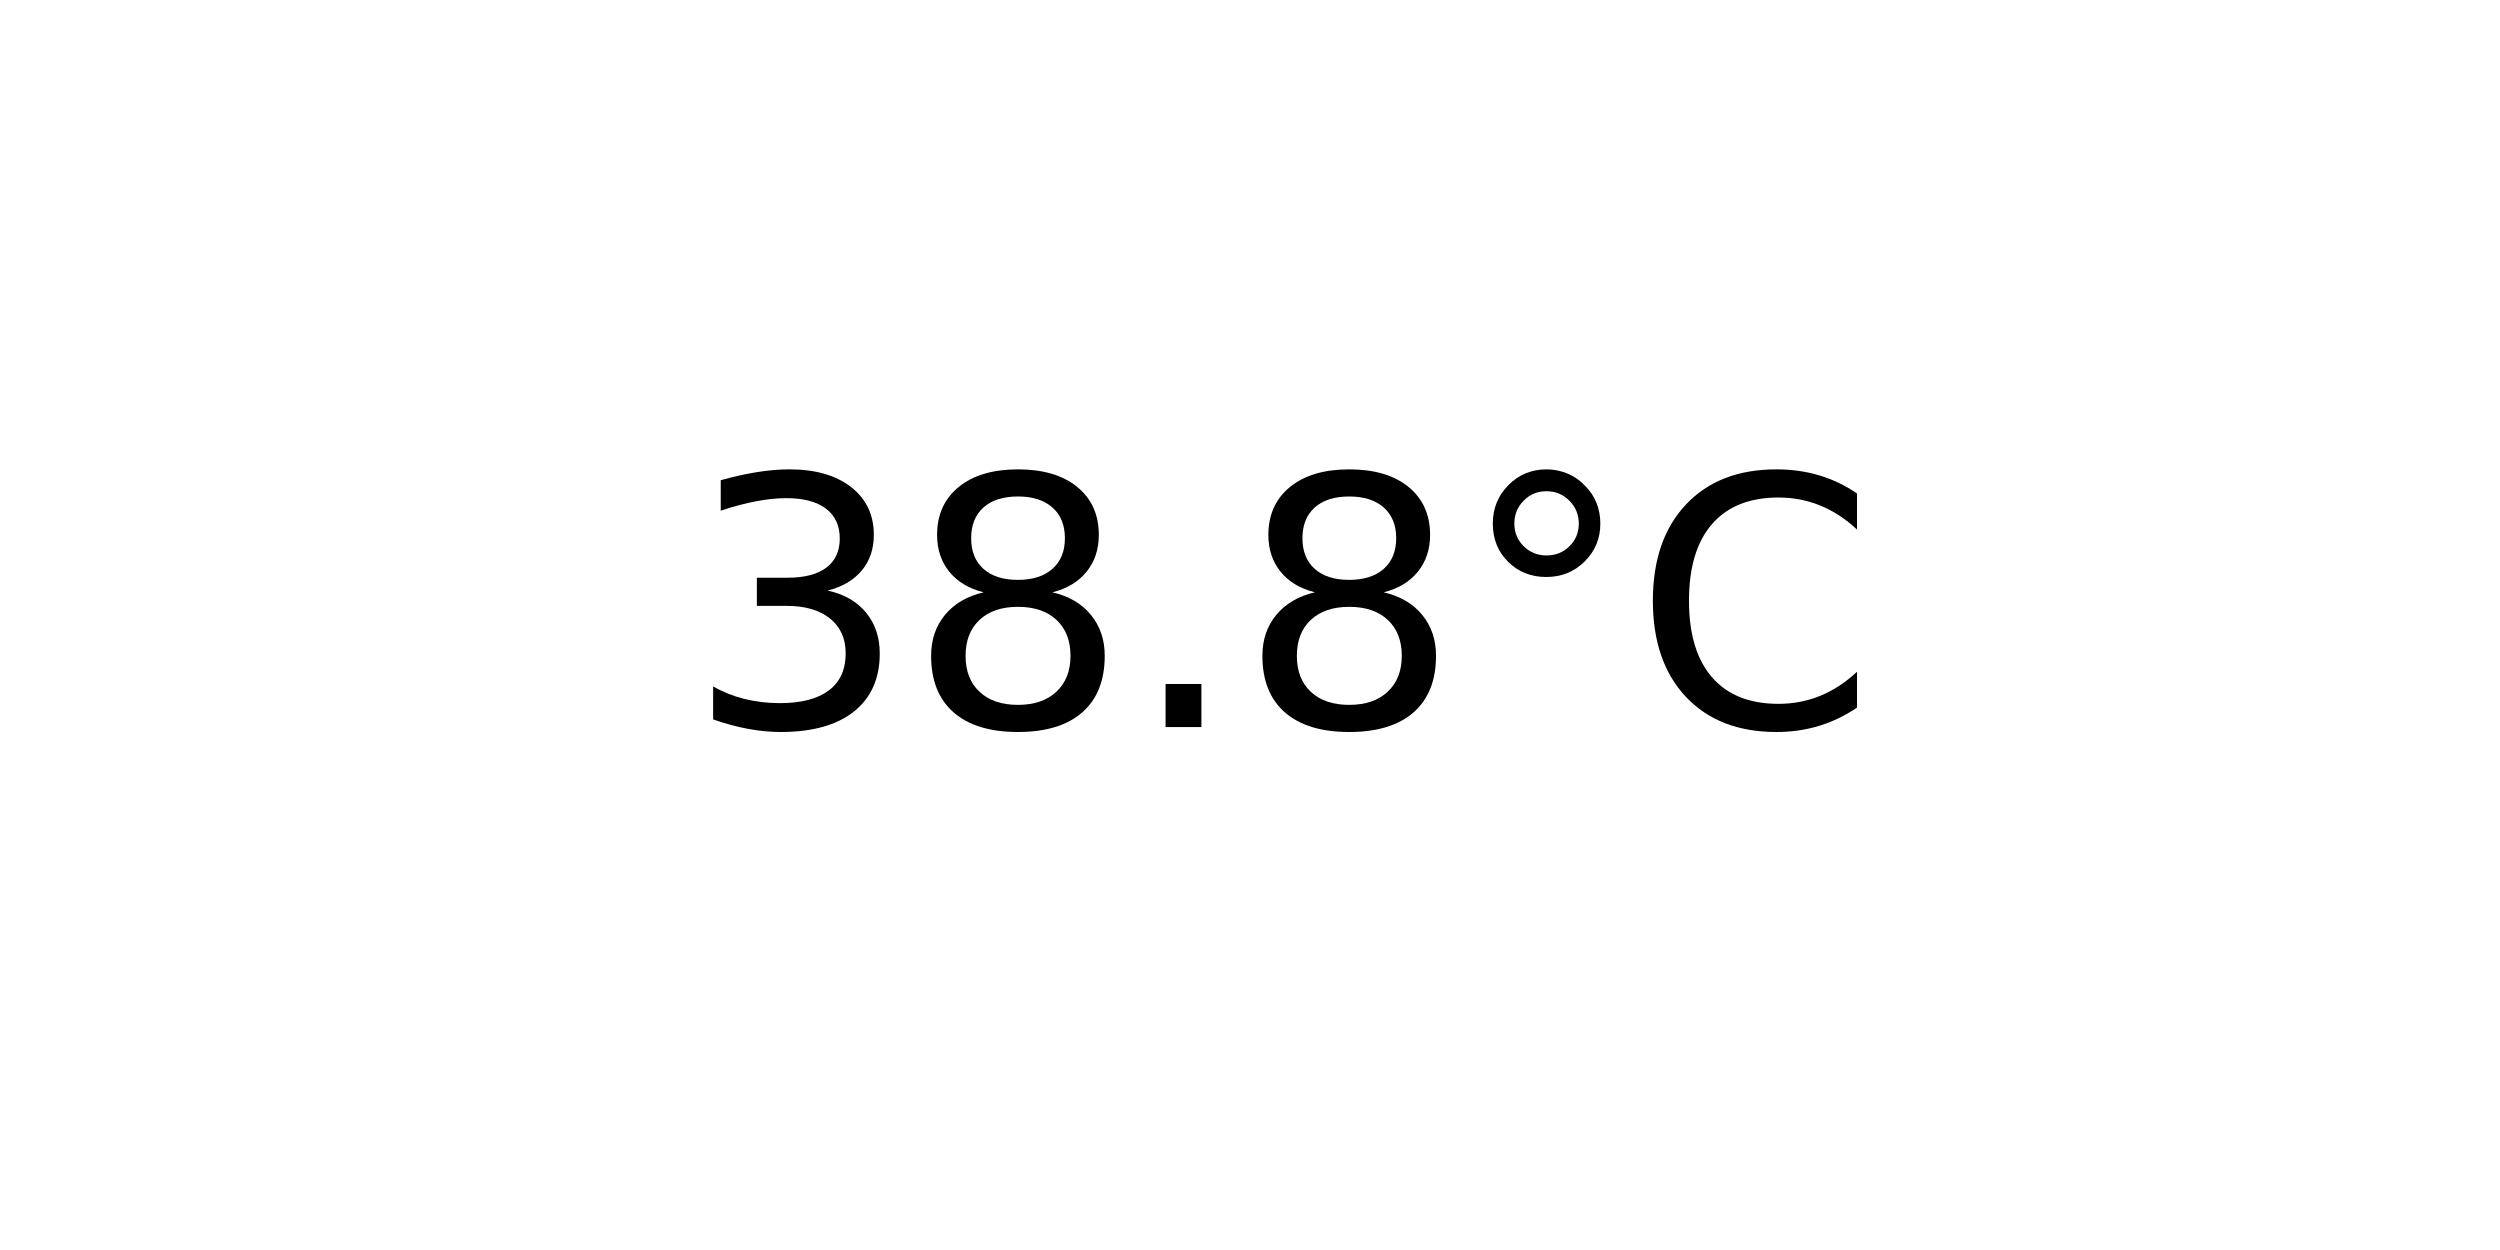
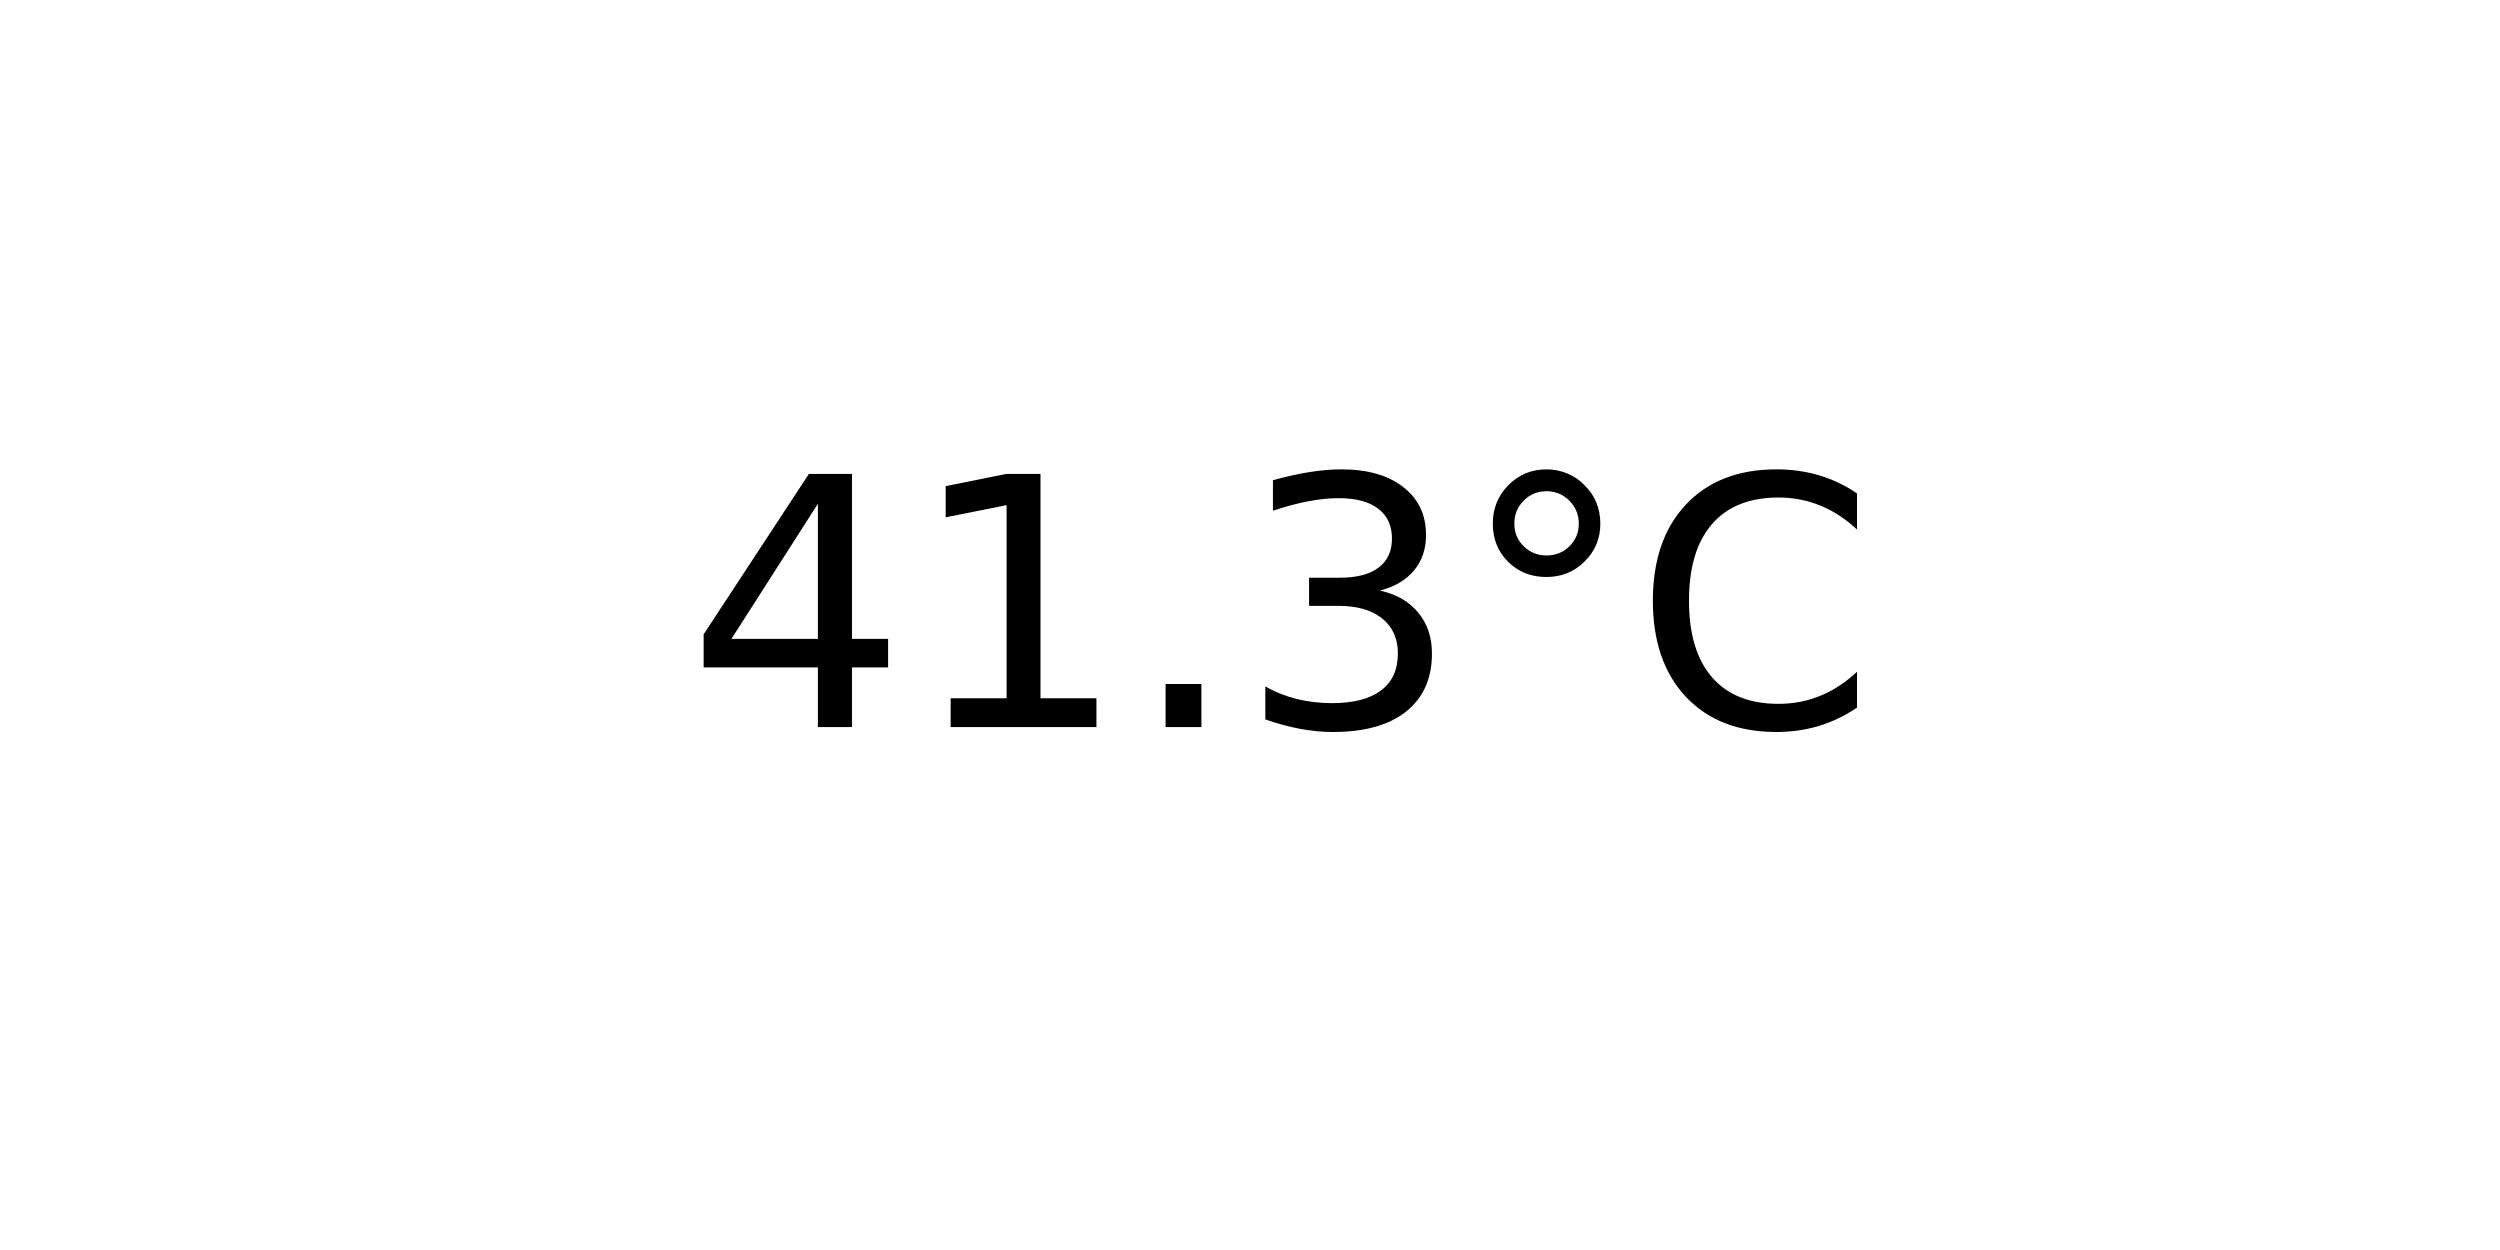
<svg xmlns="http://www.w3.org/2000/svg" xmlns:xlink="http://www.w3.org/1999/xlink" width="72pt" height="36pt" viewBox="0 0 72 36" version="1.1">
  <defs>
    <style type="text/css">*{stroke-linejoin: round; stroke-linecap: butt}</style>
  </defs>
  <g id="figure_1">
    <g id="axes_1">
      <g id="text_1">
        <g transform="translate(19.77578 20.93937) scale(0.1 -0.1)">
          <defs>
+             <path id="DejaVuSans-34" d="M 2419 4116  L 825 1625  L 2419 1625  L 2419 4116  z M 2253 4666  L 3047 4666  L 3047 1625  L 3713 1625  L 3713 1100  L 3047 1100  L 3047 0  L 2419 0  L 2419 1100  L 313 1100  L 313 1709  L 2253 4666  z " transform="scale(0.015625)" />
+             <path id="DejaVuSans-31" d="M 794 531  L 1825 531  L 1825 4091  L 703 3866  L 703 4441  L 1819 4666  L 2450 4666  L 2450 531  L 3481 531  L 3481 0  L 794 0  L 794 531  z " transform="scale(0.015625)" />
+             <path id="DejaVuSans-2e" d="M 684 794  L 1344 794  L 1344 0  L 684 0  L 684 794  z " transform="scale(0.015625)" />
            <path id="DejaVuSans-33" d="M 2597 2516  Q 3050 2419 3304 2112  Q 3559 1806 3559 1356  Q 3559 666 3084 287  Q 2609 -91 1734 -91  Q 1441 -91 1130 -33  Q 819 25 488 141  L 488 750  Q 750 597 1062 519  Q 1375 441 1716 441  Q 2309 441 2620 675  Q 2931 909 2931 1356  Q 2931 1769 2642 2001  Q 2353 2234 1838 2234  L 1294 2234  L 1294 2753  L 1863 2753  Q 2328 2753 2575 2939  Q 2822 3125 2822 3475  Q 2822 3834 2567 4026  Q 2313 4219 1838 4219  Q 1578 4219 1281 4162  Q 984 4106 628 3988  L 628 4550  Q 988 4650 1302 4700  Q 1616 4750 1894 4750  Q 2613 4750 3031 4423  Q 3450 4097 3450 3541  Q 3450 3153 3228 2886  Q 3006 2619 2597 2516  z " transform="scale(0.015625)" />
-             <path id="DejaVuSans-38" d="M 2034 2216  Q 1584 2216 1326 1975  Q 1069 1734 1069 1313  Q 1069 891 1326 650  Q 1584 409 2034 409  Q 2484 409 2743 651  Q 3003 894 3003 1313  Q 3003 1734 2745 1975  Q 2488 2216 2034 2216  z M 1403 2484  Q 997 2584 770 2862  Q 544 3141 544 3541  Q 544 4100 942 4425  Q 1341 4750 2034 4750  Q 2731 4750 3128 4425  Q 3525 4100 3525 3541  Q 3525 3141 3298 2862  Q 3072 2584 2669 2484  Q 3125 2378 3379 2068  Q 3634 1759 3634 1313  Q 3634 634 3220 271  Q 2806 -91 2034 -91  Q 1263 -91 848 271  Q 434 634 434 1313  Q 434 1759 690 2068  Q 947 2378 1403 2484  z M 1172 3481  Q 1172 3119 1398 2916  Q 1625 2713 2034 2713  Q 2441 2713 2670 2916  Q 2900 3119 2900 3481  Q 2900 3844 2670 4047  Q 2441 4250 2034 4250  Q 1625 4250 1398 4047  Q 1172 3844 1172 3481  z " transform="scale(0.015625)" />
-             <path id="DejaVuSans-2e" d="M 684 794  L 1344 794  L 1344 0  L 684 0  L 684 794  z " transform="scale(0.015625)" />
            <path id="DejaVuSans-b0" d="M 1600 4347  Q 1350 4347 1178 4173  Q 1006 4000 1006 3750  Q 1006 3503 1178 3333  Q 1350 3163 1600 3163  Q 1850 3163 2022 3333  Q 2194 3503 2194 3750  Q 2194 3997 2020 4172  Q 1847 4347 1600 4347  z M 1600 4750  Q 1800 4750 1984 4673  Q 2169 4597 2303 4453  Q 2447 4313 2519 4134  Q 2591 3956 2591 3750  Q 2591 3338 2302 3052  Q 2013 2766 1594 2766  Q 1172 2766 890 3047  Q 609 3328 609 3750  Q 609 4169 896 4459  Q 1184 4750 1600 4750  z " transform="scale(0.015625)" />
            <path id="DejaVuSans-43" d="M 4122 4306  L 4122 3641  Q 3803 3938 3442 4084  Q 3081 4231 2675 4231  Q 1875 4231 1450 3742  Q 1025 3253 1025 2328  Q 1025 1406 1450 917  Q 1875 428 2675 428  Q 3081 428 3442 575  Q 3803 722 4122 1019  L 4122 359  Q 3791 134 3420 21  Q 3050 -91 2638 -91  Q 1578 -91 968 557  Q 359 1206 359 2328  Q 359 3453 968 4101  Q 1578 4750 2638 4750  Q 3056 4750 3426 4639  Q 3797 4528 4122 4306  z " transform="scale(0.015625)" />
          </defs>
-           <use xlink:href="#DejaVuSans-33" />
-           <use xlink:href="#DejaVuSans-38" x="63.623" />
+           <use xlink:href="#DejaVuSans-34" />
+           <use xlink:href="#DejaVuSans-31" x="63.623" />
          <use xlink:href="#DejaVuSans-2e" x="127.246" />
-           <use xlink:href="#DejaVuSans-38" x="159.033" />
+           <use xlink:href="#DejaVuSans-33" x="159.033" />
          <use xlink:href="#DejaVuSans-b0" x="222.656" />
          <use xlink:href="#DejaVuSans-43" x="272.656" />
        </g>
      </g>
    </g>
  </g>
</svg>
